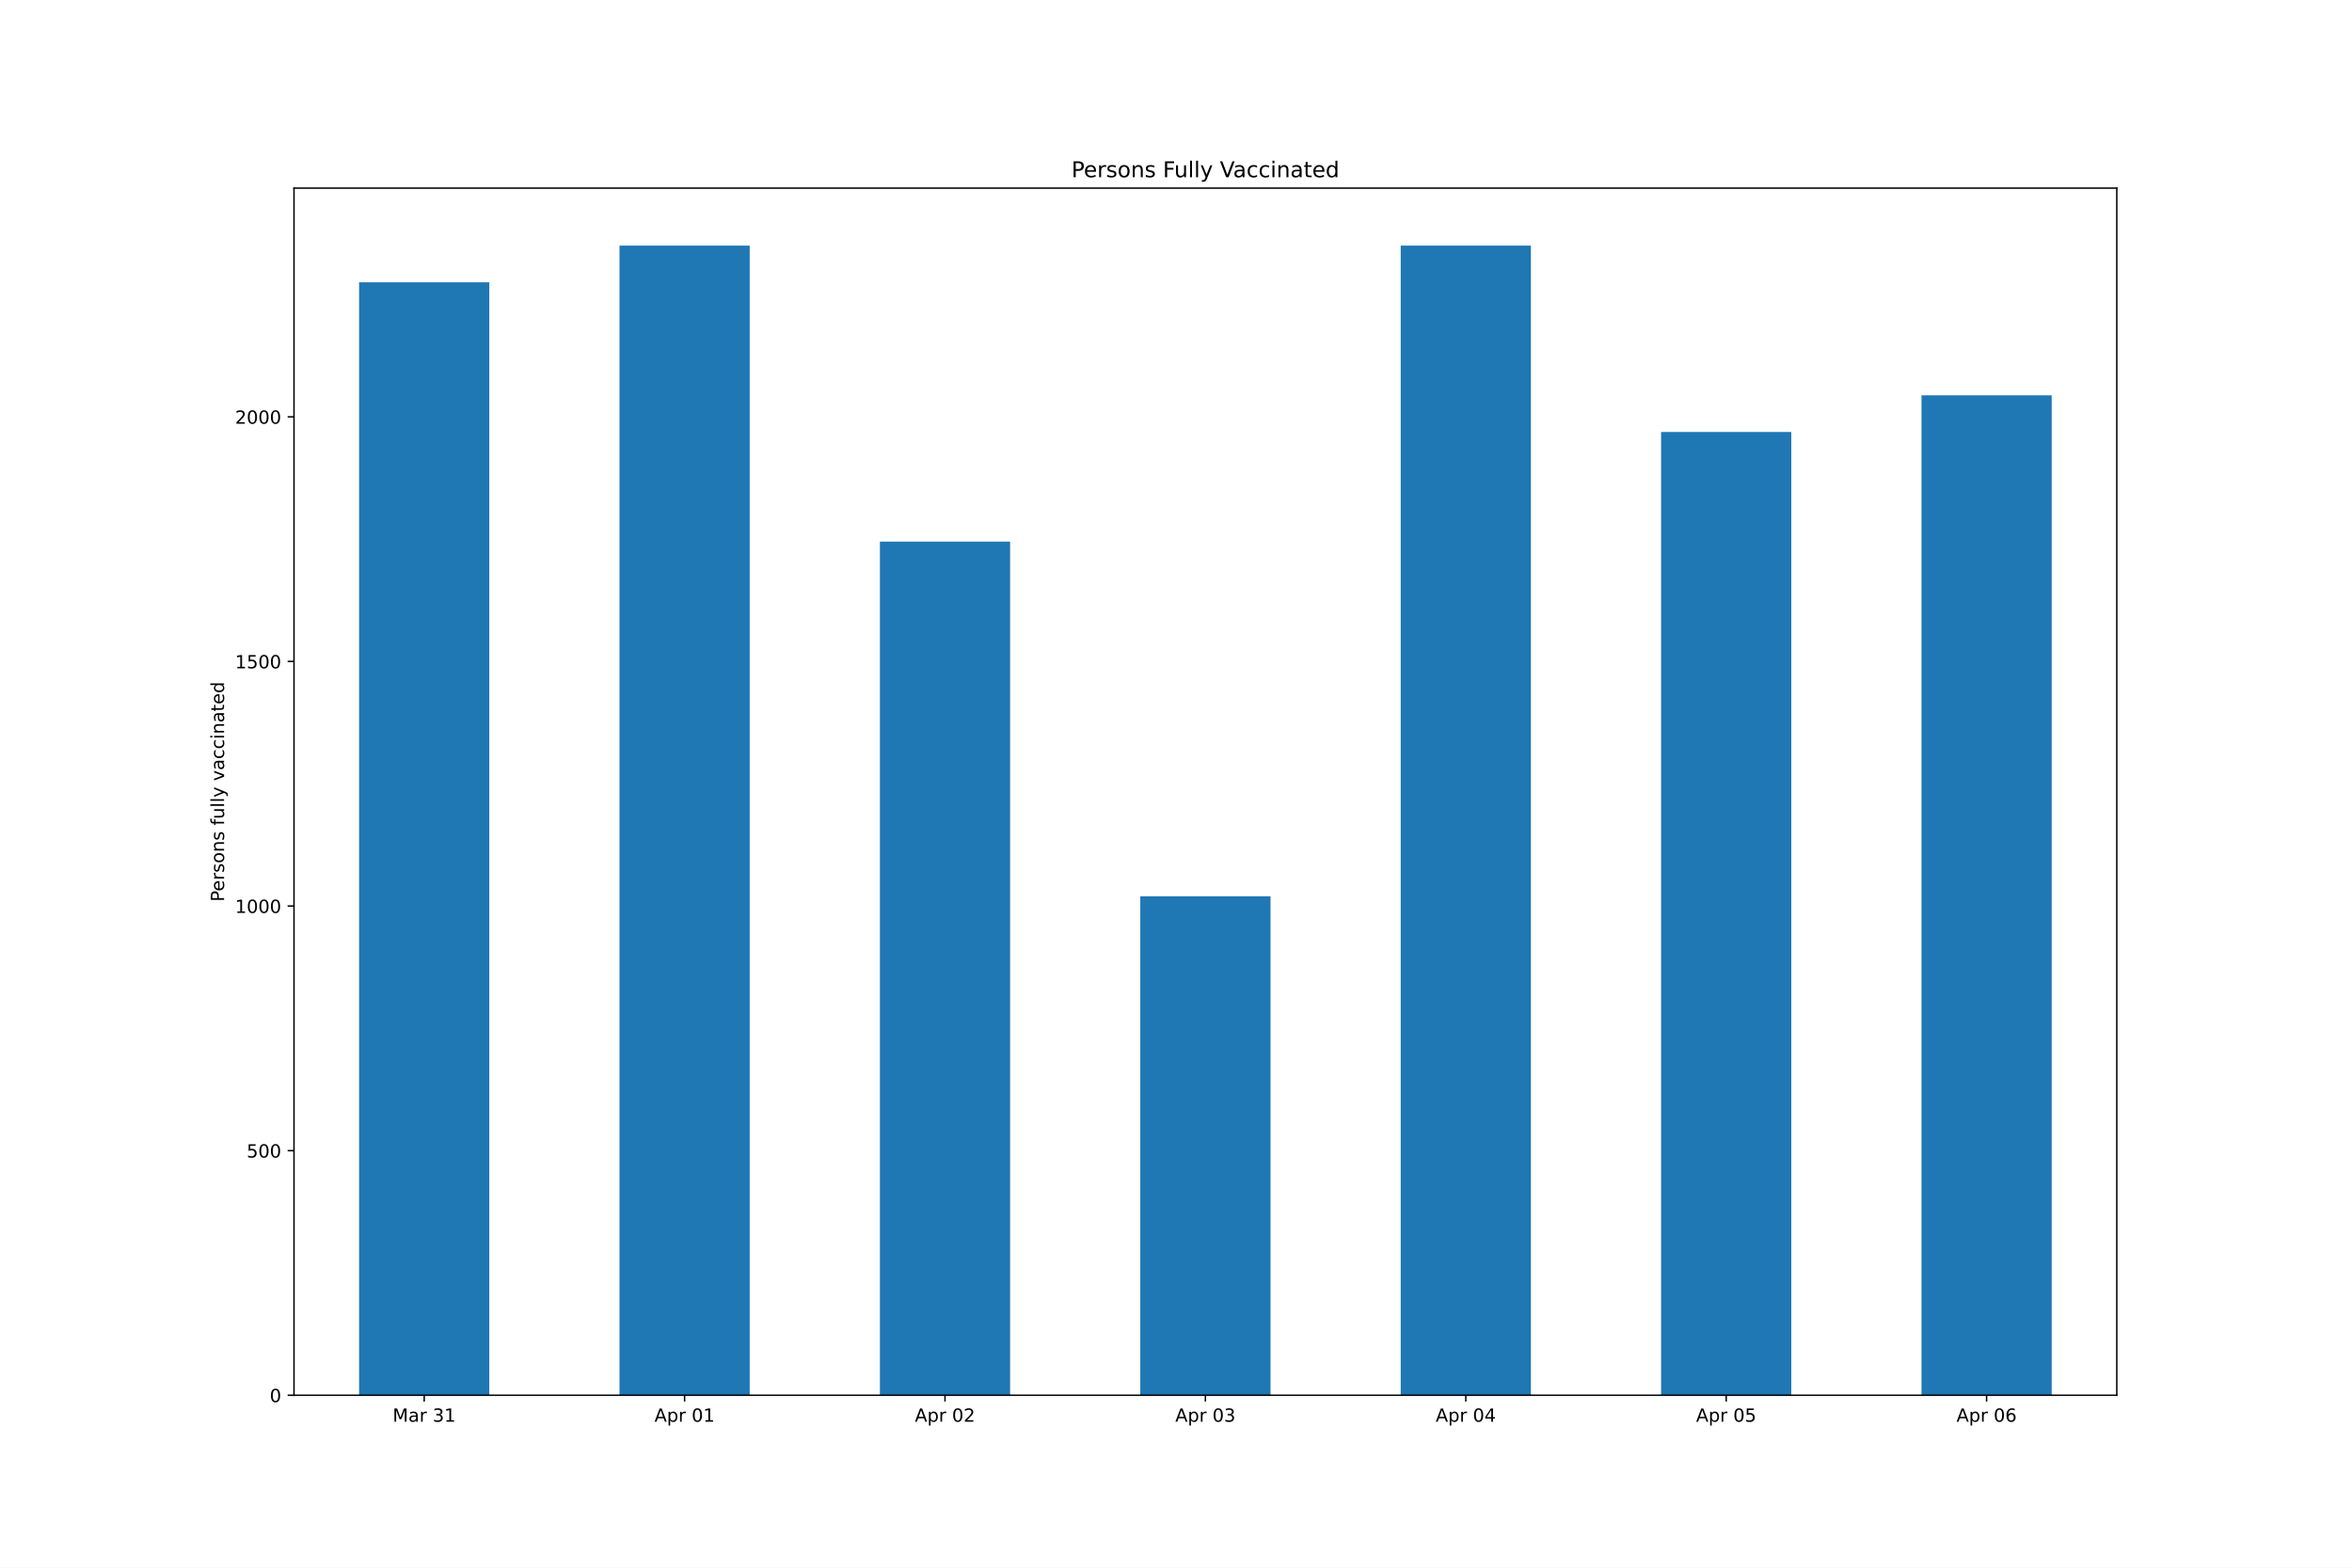
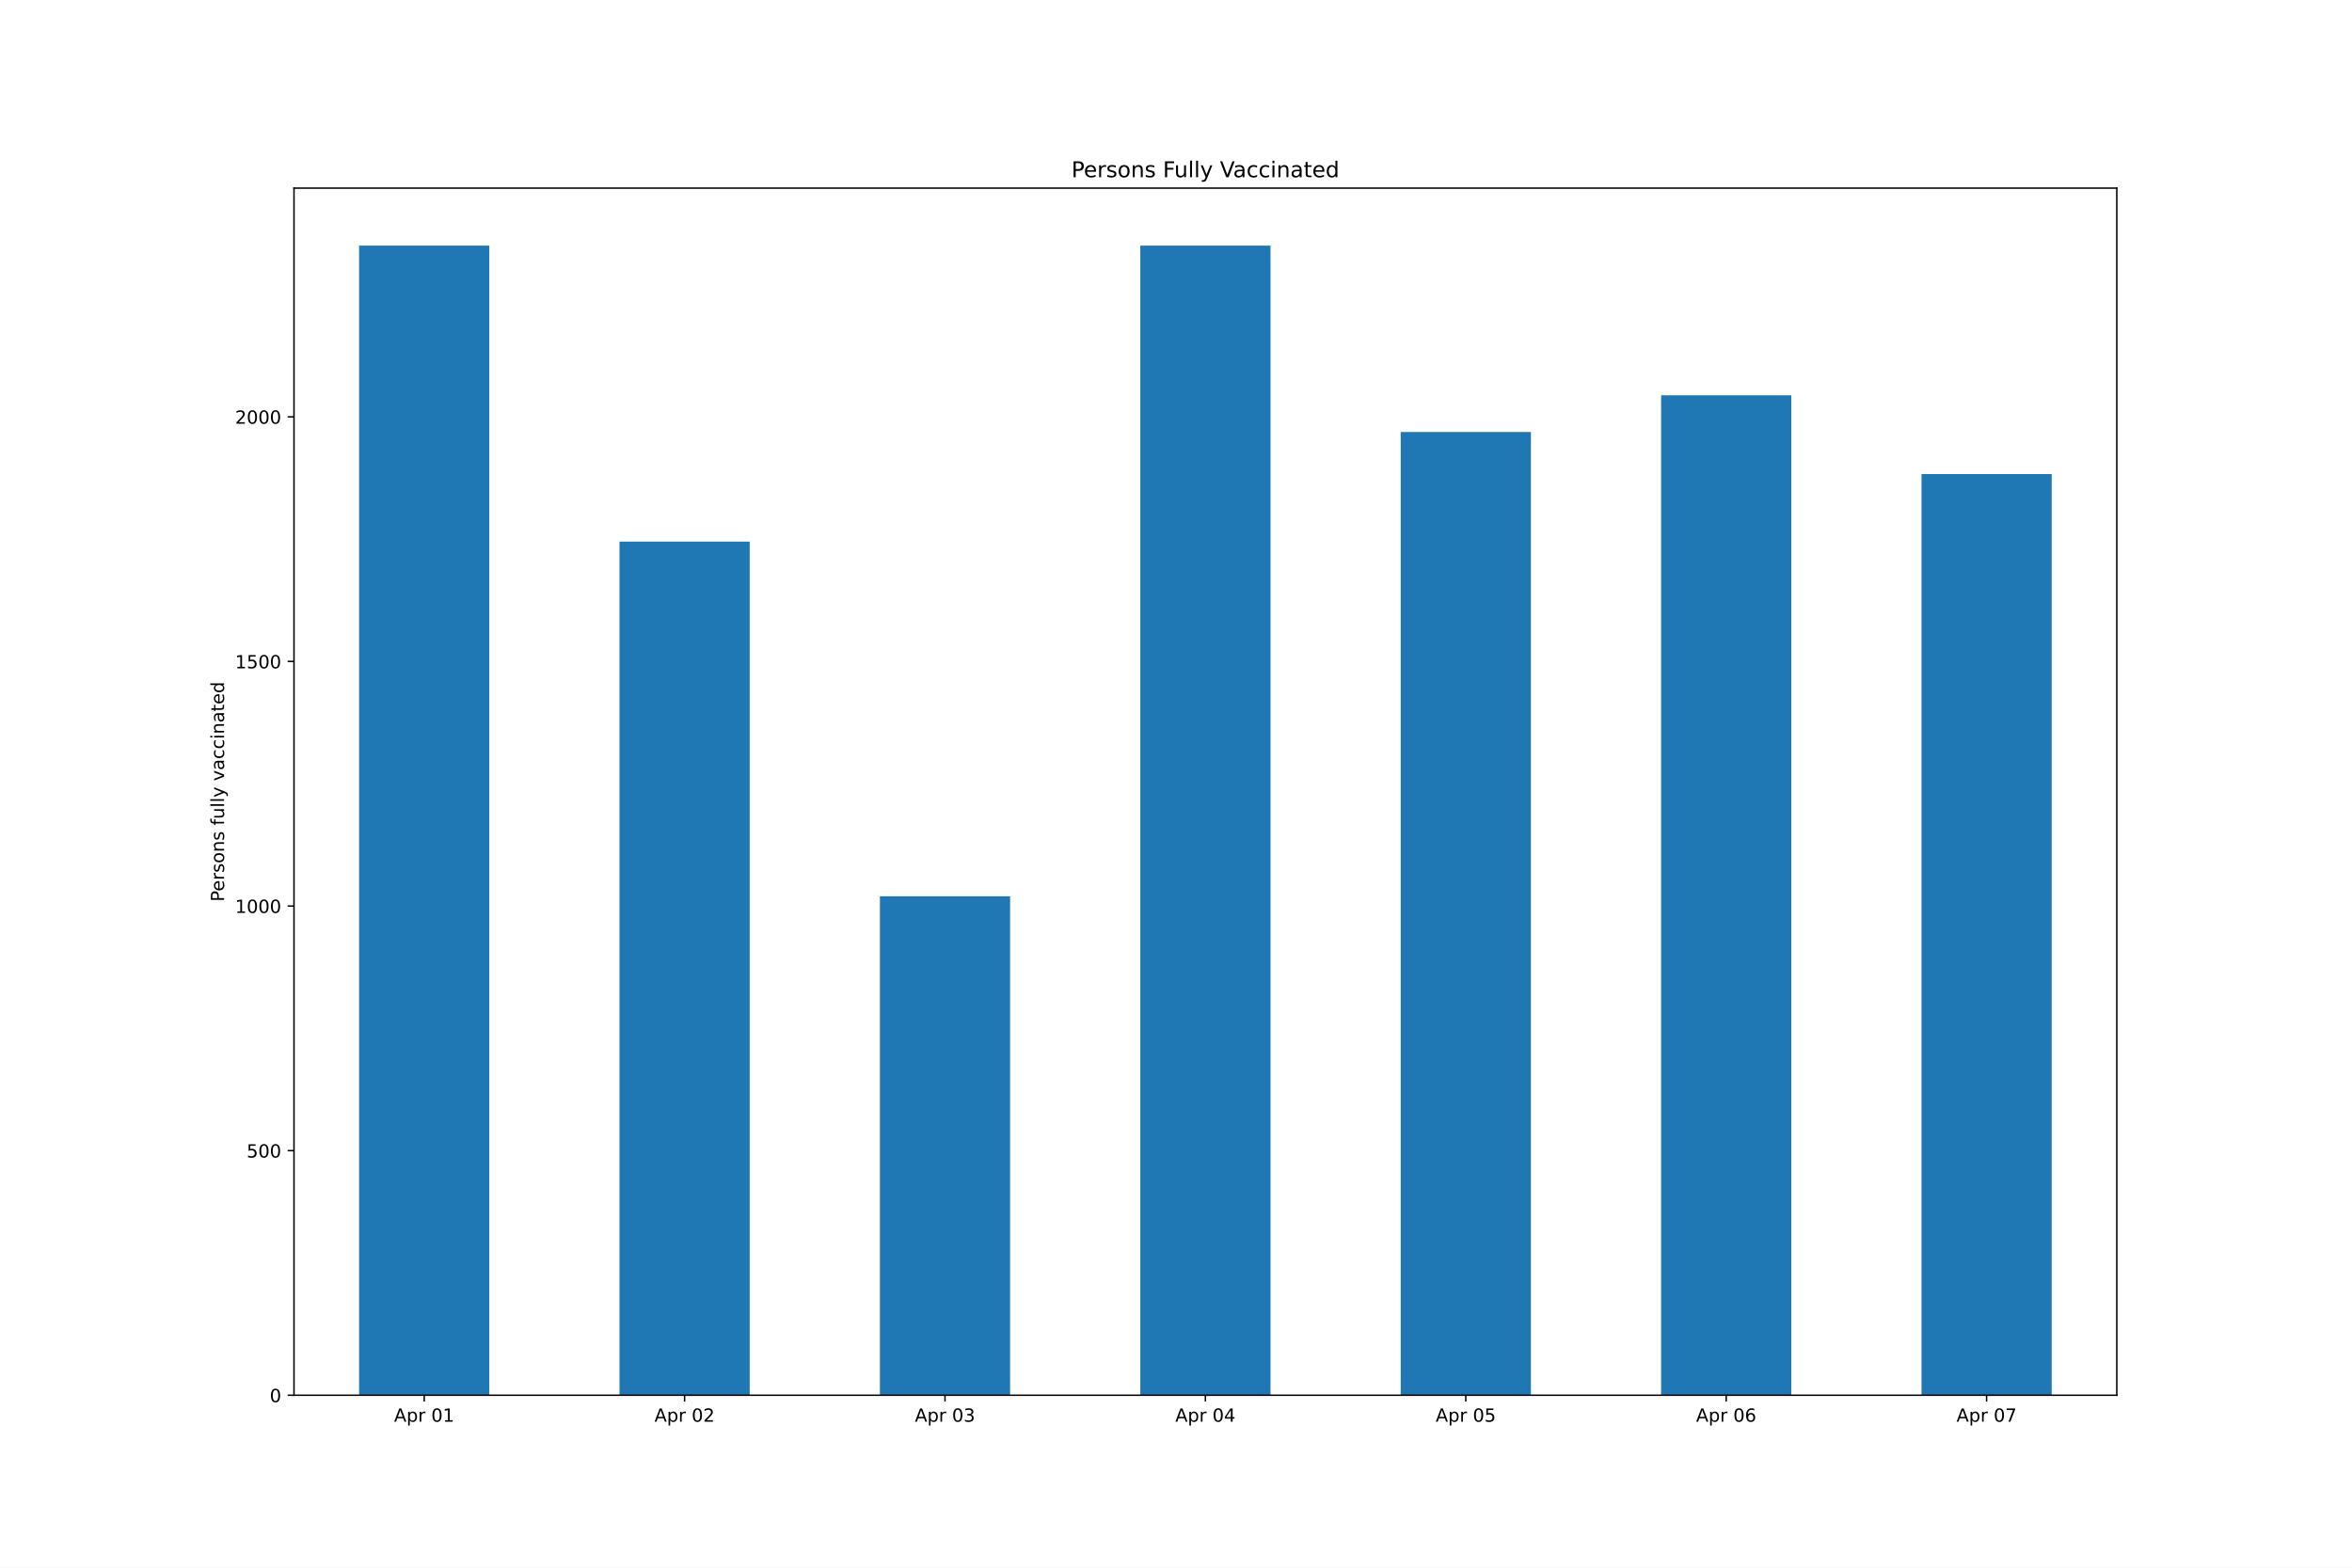
<svg xmlns="http://www.w3.org/2000/svg" xmlns:xlink="http://www.w3.org/1999/xlink" height="864pt" version="1.1" viewBox="0 0 1296 864" width="1296pt">
  <defs>
    <style type="text/css">*{stroke-linecap:butt;stroke-linejoin:round;}</style>
  </defs>
  <g id="figure_1">
    <g id="patch_1">
      <path d="M 0 864  L 1296 864  L 1296 0  L 0 0  z " style="fill:#ffffff;" />
    </g>
    <g id="axes_1">
      <g id="patch_2">
        <path d="M 162 768.96  L 1166.4 768.96  L 1166.4 103.68  L 162 103.68  z " style="fill:#ffffff;" />
      </g>
      <g id="patch_3">
-         <path clip-path="url(#p78d9eecd16)" d="M 197.871 768.96  L 269.614 768.96  L 269.614 155.581  L 197.871 155.581  z " style="fill:#1f77b4;" />
+         <path clip-path="url(#pfa49f27f54)" d="M 197.871 768.96  L 269.614 768.96  L 269.614 135.36  L 197.871 135.36  z " style="fill:#1f77b4;" />
      </g>
      <g id="patch_4">
-         <path clip-path="url(#p78d9eecd16)" d="M 341.357 768.96  L 413.1 768.96  L 413.1 135.36  L 341.357 135.36  z " style="fill:#1f77b4;" />
+         <path clip-path="url(#pfa49f27f54)" d="M 341.357 768.96  L 413.1 768.96  L 413.1 298.478  L 341.357 298.478  z " style="fill:#1f77b4;" />
      </g>
      <g id="patch_5">
-         <path clip-path="url(#p78d9eecd16)" d="M 484.843 768.96  L 556.586 768.96  L 556.586 298.478  L 484.843 298.478  z " style="fill:#1f77b4;" />
+         <path clip-path="url(#pfa49f27f54)" d="M 484.843 768.96  L 556.586 768.96  L 556.586 493.951  L 484.843 493.951  z " style="fill:#1f77b4;" />
      </g>
      <g id="patch_6">
-         <path clip-path="url(#p78d9eecd16)" d="M 628.329 768.96  L 700.071 768.96  L 700.071 493.951  L 628.329 493.951  z " style="fill:#1f77b4;" />
+         <path clip-path="url(#pfa49f27f54)" d="M 628.329 768.96  L 700.071 768.96  L 700.071 135.36  L 628.329 135.36  z " style="fill:#1f77b4;" />
      </g>
      <g id="patch_7">
-         <path clip-path="url(#p78d9eecd16)" d="M 771.814 768.96  L 843.557 768.96  L 843.557 135.36  L 771.814 135.36  z " style="fill:#1f77b4;" />
+         <path clip-path="url(#pfa49f27f54)" d="M 771.814 768.96  L 843.557 768.96  L 843.557 238.084  L 771.814 238.084  z " style="fill:#1f77b4;" />
      </g>
      <g id="patch_8">
-         <path clip-path="url(#p78d9eecd16)" d="M 915.3 768.96  L 987.043 768.96  L 987.043 238.084  L 915.3 238.084  z " style="fill:#1f77b4;" />
+         <path clip-path="url(#pfa49f27f54)" d="M 915.3 768.96  L 987.043 768.96  L 987.043 217.863  L 915.3 217.863  z " style="fill:#1f77b4;" />
      </g>
      <g id="patch_9">
-         <path clip-path="url(#p78d9eecd16)" d="M 1058.786 768.96  L 1130.529 768.96  L 1130.529 217.863  L 1058.786 217.863  z " style="fill:#1f77b4;" />
+         <path clip-path="url(#pfa49f27f54)" d="M 1058.786 768.96  L 1130.529 768.96  L 1130.529 261.271  L 1058.786 261.271  z " style="fill:#1f77b4;" />
      </g>
      <g id="matplotlib.axis_1">
        <g id="xtick_1">
          <g id="line2d_1">
            <defs>
-               <path d="M 0 0  L 0 3.5  " id="m257a841b03" style="stroke:#000000;stroke-width:0.8;" />
+               <path d="M 0 0  L 0 3.5  " id="me3ca781385" style="stroke:#000000;stroke-width:0.8;" />
            </defs>
            <g>
-               <use style="stroke:#000000;stroke-width:0.8;" x="233.743" xlink:href="#m257a841b03" y="768.96" />
+               <use style="stroke:#000000;stroke-width:0.8;" x="233.743" xlink:href="#me3ca781385" y="768.96" />
            </g>
          </g>
          <g id="text_1">
-             <g transform="translate(216.3577 783.5584)scale(0.1 -0.1)">
-               <defs>
-                 <path d="M 628 4666  L 1569 4666  L 2759 1491  L 3956 4666  L 4897 4666  L 4897 0  L 4281 0  L 4281 4097  L 3078 897  L 2444 897  L 1241 4097  L 1241 0  L 628 0  L 628 4666  z " id="DejaVuSans-4d" transform="scale(0.015625)" />
-                 <path d="M 2194 1759  Q 1497 1759 1228 1600  Q 959 1441 959 1056  Q 959 750 1161 570  Q 1363 391 1709 391  Q 2188 391 2477 730  Q 2766 1069 2766 1631  L 2766 1759  L 2194 1759  z M 3341 1997  L 3341 0  L 2766 0  L 2766 531  Q 2569 213 2275 61  Q 1981 -91 1556 -91  Q 1019 -91 701 211  Q 384 513 384 1019  Q 384 1609 779 1909  Q 1175 2209 1959 2209  L 2766 2209  L 2766 2266  Q 2766 2663 2505 2880  Q 2244 3097 1772 3097  Q 1472 3097 1187 3025  Q 903 2953 641 2809  L 641 3341  Q 956 3463 1253 3523  Q 1550 3584 1831 3584  Q 2591 3584 2966 3190  Q 3341 2797 3341 1997  z " id="DejaVuSans-61" transform="scale(0.015625)" />
+             <g transform="translate(217.1413 783.5584)scale(0.1 -0.1)">
+               <defs>
+                 <path d="M 2188 4044  L 1331 1722  L 3047 1722  L 2188 4044  z M 1831 4666  L 2547 4666  L 4325 0  L 3669 0  L 3244 1197  L 1141 1197  L 716 0  L 50 0  L 1831 4666  z " id="DejaVuSans-41" transform="scale(0.015625)" />
+                 <path d="M 1159 525  L 1159 -1331  L 581 -1331  L 581 3500  L 1159 3500  L 1159 2969  Q 1341 3281 1617 3432  Q 1894 3584 2278 3584  Q 2916 3584 3314 3078  Q 3713 2572 3713 1747  Q 3713 922 3314 415  Q 2916 -91 2278 -91  Q 1894 -91 1617 61  Q 1341 213 1159 525  z M 3116 1747  Q 3116 2381 2855 2742  Q 2594 3103 2138 3103  Q 1681 3103 1420 2742  Q 1159 2381 1159 1747  Q 1159 1113 1420 752  Q 1681 391 2138 391  Q 2594 391 2855 752  Q 3116 1113 3116 1747  z " id="DejaVuSans-70" transform="scale(0.015625)" />
                <path d="M 2631 2963  Q 2534 3019 2420 3045  Q 2306 3072 2169 3072  Q 1681 3072 1420 2755  Q 1159 2438 1159 1844  L 1159 0  L 581 0  L 581 3500  L 1159 3500  L 1159 2956  Q 1341 3275 1631 3429  Q 1922 3584 2338 3584  Q 2397 3584 2469 3576  Q 2541 3569 2628 3553  L 2631 2963  z " id="DejaVuSans-72" transform="scale(0.015625)" />
                <path id="DejaVuSans-20" transform="scale(0.015625)" />
-                 <path d="M 2597 2516  Q 3050 2419 3304 2112  Q 3559 1806 3559 1356  Q 3559 666 3084 287  Q 2609 -91 1734 -91  Q 1441 -91 1130 -33  Q 819 25 488 141  L 488 750  Q 750 597 1062 519  Q 1375 441 1716 441  Q 2309 441 2620 675  Q 2931 909 2931 1356  Q 2931 1769 2642 2001  Q 2353 2234 1838 2234  L 1294 2234  L 1294 2753  L 1863 2753  Q 2328 2753 2575 2939  Q 2822 3125 2822 3475  Q 2822 3834 2567 4026  Q 2313 4219 1838 4219  Q 1578 4219 1281 4162  Q 984 4106 628 3988  L 628 4550  Q 988 4650 1302 4700  Q 1616 4750 1894 4750  Q 2613 4750 3031 4423  Q 3450 4097 3450 3541  Q 3450 3153 3228 2886  Q 3006 2619 2597 2516  z " id="DejaVuSans-33" transform="scale(0.015625)" />
+                 <path d="M 2034 4250  Q 1547 4250 1301 3770  Q 1056 3291 1056 2328  Q 1056 1369 1301 889  Q 1547 409 2034 409  Q 2525 409 2770 889  Q 3016 1369 3016 2328  Q 3016 3291 2770 3770  Q 2525 4250 2034 4250  z M 2034 4750  Q 2819 4750 3233 4129  Q 3647 3509 3647 2328  Q 3647 1150 3233 529  Q 2819 -91 2034 -91  Q 1250 -91 836 529  Q 422 1150 422 2328  Q 422 3509 836 4129  Q 1250 4750 2034 4750  z " id="DejaVuSans-30" transform="scale(0.015625)" />
                <path d="M 794 531  L 1825 531  L 1825 4091  L 703 3866  L 703 4441  L 1819 4666  L 2450 4666  L 2450 531  L 3481 531  L 3481 0  L 794 0  L 794 531  z " id="DejaVuSans-31" transform="scale(0.015625)" />
              </defs>
-               <use xlink:href="#DejaVuSans-4d" />
-               <use x="86.279" xlink:href="#DejaVuSans-61" />
-               <use x="147.559" xlink:href="#DejaVuSans-72" />
-               <use x="188.672" xlink:href="#DejaVuSans-20" />
-               <use x="220.459" xlink:href="#DejaVuSans-33" />
-               <use x="284.082" xlink:href="#DejaVuSans-31" />
+               <use xlink:href="#DejaVuSans-41" />
+               <use x="68.408" xlink:href="#DejaVuSans-70" />
+               <use x="131.885" xlink:href="#DejaVuSans-72" />
+               <use x="172.998" xlink:href="#DejaVuSans-20" />
+               <use x="204.785" xlink:href="#DejaVuSans-30" />
+               <use x="268.408" xlink:href="#DejaVuSans-31" />
            </g>
          </g>
        </g>
        <g id="xtick_2">
          <g id="line2d_2">
            <g>
-               <use style="stroke:#000000;stroke-width:0.8;" x="377.229" xlink:href="#m257a841b03" y="768.96" />
+               <use style="stroke:#000000;stroke-width:0.8;" x="377.229" xlink:href="#me3ca781385" y="768.96" />
            </g>
          </g>
          <g id="text_2">
            <g transform="translate(360.627 783.5584)scale(0.1 -0.1)">
              <defs>
-                 <path d="M 2188 4044  L 1331 1722  L 3047 1722  L 2188 4044  z M 1831 4666  L 2547 4666  L 4325 0  L 3669 0  L 3244 1197  L 1141 1197  L 716 0  L 50 0  L 1831 4666  z " id="DejaVuSans-41" transform="scale(0.015625)" />
-                 <path d="M 1159 525  L 1159 -1331  L 581 -1331  L 581 3500  L 1159 3500  L 1159 2969  Q 1341 3281 1617 3432  Q 1894 3584 2278 3584  Q 2916 3584 3314 3078  Q 3713 2572 3713 1747  Q 3713 922 3314 415  Q 2916 -91 2278 -91  Q 1894 -91 1617 61  Q 1341 213 1159 525  z M 3116 1747  Q 3116 2381 2855 2742  Q 2594 3103 2138 3103  Q 1681 3103 1420 2742  Q 1159 2381 1159 1747  Q 1159 1113 1420 752  Q 1681 391 2138 391  Q 2594 391 2855 752  Q 3116 1113 3116 1747  z " id="DejaVuSans-70" transform="scale(0.015625)" />
-                 <path d="M 2034 4250  Q 1547 4250 1301 3770  Q 1056 3291 1056 2328  Q 1056 1369 1301 889  Q 1547 409 2034 409  Q 2525 409 2770 889  Q 3016 1369 3016 2328  Q 3016 3291 2770 3770  Q 2525 4250 2034 4250  z M 2034 4750  Q 2819 4750 3233 4129  Q 3647 3509 3647 2328  Q 3647 1150 3233 529  Q 2819 -91 2034 -91  Q 1250 -91 836 529  Q 422 1150 422 2328  Q 422 3509 836 4129  Q 1250 4750 2034 4750  z " id="DejaVuSans-30" transform="scale(0.015625)" />
-               </defs>
-               <use xlink:href="#DejaVuSans-41" />
-               <use x="68.408" xlink:href="#DejaVuSans-70" />
-               <use x="131.885" xlink:href="#DejaVuSans-72" />
-               <use x="172.998" xlink:href="#DejaVuSans-20" />
-               <use x="204.785" xlink:href="#DejaVuSans-30" />
-               <use x="268.408" xlink:href="#DejaVuSans-31" />
+                 <path d="M 1228 531  L 3431 531  L 3431 0  L 469 0  L 469 531  Q 828 903 1448 1529  Q 2069 2156 2228 2338  Q 2531 2678 2651 2914  Q 2772 3150 2772 3378  Q 2772 3750 2511 3984  Q 2250 4219 1831 4219  Q 1534 4219 1204 4116  Q 875 4013 500 3803  L 500 4441  Q 881 4594 1212 4672  Q 1544 4750 1819 4750  Q 2544 4750 2975 4387  Q 3406 4025 3406 3419  Q 3406 3131 3298 2873  Q 3191 2616 2906 2266  Q 2828 2175 2409 1742  Q 1991 1309 1228 531  z " id="DejaVuSans-32" transform="scale(0.015625)" />
+               </defs>
+               <use xlink:href="#DejaVuSans-41" />
+               <use x="68.408" xlink:href="#DejaVuSans-70" />
+               <use x="131.885" xlink:href="#DejaVuSans-72" />
+               <use x="172.998" xlink:href="#DejaVuSans-20" />
+               <use x="204.785" xlink:href="#DejaVuSans-30" />
+               <use x="268.408" xlink:href="#DejaVuSans-32" />
            </g>
          </g>
        </g>
        <g id="xtick_3">
          <g id="line2d_3">
            <g>
-               <use style="stroke:#000000;stroke-width:0.8;" x="520.714" xlink:href="#m257a841b03" y="768.96" />
+               <use style="stroke:#000000;stroke-width:0.8;" x="520.714" xlink:href="#me3ca781385" y="768.96" />
            </g>
          </g>
          <g id="text_3">
            <g transform="translate(504.1127 783.5584)scale(0.1 -0.1)">
              <defs>
-                 <path d="M 1228 531  L 3431 531  L 3431 0  L 469 0  L 469 531  Q 828 903 1448 1529  Q 2069 2156 2228 2338  Q 2531 2678 2651 2914  Q 2772 3150 2772 3378  Q 2772 3750 2511 3984  Q 2250 4219 1831 4219  Q 1534 4219 1204 4116  Q 875 4013 500 3803  L 500 4441  Q 881 4594 1212 4672  Q 1544 4750 1819 4750  Q 2544 4750 2975 4387  Q 3406 4025 3406 3419  Q 3406 3131 3298 2873  Q 3191 2616 2906 2266  Q 2828 2175 2409 1742  Q 1991 1309 1228 531  z " id="DejaVuSans-32" transform="scale(0.015625)" />
-               </defs>
-               <use xlink:href="#DejaVuSans-41" />
-               <use x="68.408" xlink:href="#DejaVuSans-70" />
-               <use x="131.885" xlink:href="#DejaVuSans-72" />
-               <use x="172.998" xlink:href="#DejaVuSans-20" />
-               <use x="204.785" xlink:href="#DejaVuSans-30" />
-               <use x="268.408" xlink:href="#DejaVuSans-32" />
+                 <path d="M 2597 2516  Q 3050 2419 3304 2112  Q 3559 1806 3559 1356  Q 3559 666 3084 287  Q 2609 -91 1734 -91  Q 1441 -91 1130 -33  Q 819 25 488 141  L 488 750  Q 750 597 1062 519  Q 1375 441 1716 441  Q 2309 441 2620 675  Q 2931 909 2931 1356  Q 2931 1769 2642 2001  Q 2353 2234 1838 2234  L 1294 2234  L 1294 2753  L 1863 2753  Q 2328 2753 2575 2939  Q 2822 3125 2822 3475  Q 2822 3834 2567 4026  Q 2313 4219 1838 4219  Q 1578 4219 1281 4162  Q 984 4106 628 3988  L 628 4550  Q 988 4650 1302 4700  Q 1616 4750 1894 4750  Q 2613 4750 3031 4423  Q 3450 4097 3450 3541  Q 3450 3153 3228 2886  Q 3006 2619 2597 2516  z " id="DejaVuSans-33" transform="scale(0.015625)" />
+               </defs>
+               <use xlink:href="#DejaVuSans-41" />
+               <use x="68.408" xlink:href="#DejaVuSans-70" />
+               <use x="131.885" xlink:href="#DejaVuSans-72" />
+               <use x="172.998" xlink:href="#DejaVuSans-20" />
+               <use x="204.785" xlink:href="#DejaVuSans-30" />
+               <use x="268.408" xlink:href="#DejaVuSans-33" />
            </g>
          </g>
        </g>
        <g id="xtick_4">
          <g id="line2d_4">
            <g>
-               <use style="stroke:#000000;stroke-width:0.8;" x="664.2" xlink:href="#m257a841b03" y="768.96" />
+               <use style="stroke:#000000;stroke-width:0.8;" x="664.2" xlink:href="#me3ca781385" y="768.96" />
            </g>
          </g>
          <g id="text_4">
            <g transform="translate(647.5984 783.5584)scale(0.1 -0.1)">
-               <use xlink:href="#DejaVuSans-41" />
-               <use x="68.408" xlink:href="#DejaVuSans-70" />
-               <use x="131.885" xlink:href="#DejaVuSans-72" />
-               <use x="172.998" xlink:href="#DejaVuSans-20" />
-               <use x="204.785" xlink:href="#DejaVuSans-30" />
-               <use x="268.408" xlink:href="#DejaVuSans-33" />
+               <defs>
+                 <path d="M 2419 4116  L 825 1625  L 2419 1625  L 2419 4116  z M 2253 4666  L 3047 4666  L 3047 1625  L 3713 1625  L 3713 1100  L 3047 1100  L 3047 0  L 2419 0  L 2419 1100  L 313 1100  L 313 1709  L 2253 4666  z " id="DejaVuSans-34" transform="scale(0.015625)" />
+               </defs>
+               <use xlink:href="#DejaVuSans-41" />
+               <use x="68.408" xlink:href="#DejaVuSans-70" />
+               <use x="131.885" xlink:href="#DejaVuSans-72" />
+               <use x="172.998" xlink:href="#DejaVuSans-20" />
+               <use x="204.785" xlink:href="#DejaVuSans-30" />
+               <use x="268.408" xlink:href="#DejaVuSans-34" />
            </g>
          </g>
        </g>
        <g id="xtick_5">
          <g id="line2d_5">
            <g>
-               <use style="stroke:#000000;stroke-width:0.8;" x="807.686" xlink:href="#m257a841b03" y="768.96" />
+               <use style="stroke:#000000;stroke-width:0.8;" x="807.686" xlink:href="#me3ca781385" y="768.96" />
            </g>
          </g>
          <g id="text_5">
            <g transform="translate(791.0842 783.5584)scale(0.1 -0.1)">
              <defs>
-                 <path d="M 2419 4116  L 825 1625  L 2419 1625  L 2419 4116  z M 2253 4666  L 3047 4666  L 3047 1625  L 3713 1625  L 3713 1100  L 3047 1100  L 3047 0  L 2419 0  L 2419 1100  L 313 1100  L 313 1709  L 2253 4666  z " id="DejaVuSans-34" transform="scale(0.015625)" />
-               </defs>
-               <use xlink:href="#DejaVuSans-41" />
-               <use x="68.408" xlink:href="#DejaVuSans-70" />
-               <use x="131.885" xlink:href="#DejaVuSans-72" />
-               <use x="172.998" xlink:href="#DejaVuSans-20" />
-               <use x="204.785" xlink:href="#DejaVuSans-30" />
-               <use x="268.408" xlink:href="#DejaVuSans-34" />
+                 <path d="M 691 4666  L 3169 4666  L 3169 4134  L 1269 4134  L 1269 2991  Q 1406 3038 1543 3061  Q 1681 3084 1819 3084  Q 2600 3084 3056 2656  Q 3513 2228 3513 1497  Q 3513 744 3044 326  Q 2575 -91 1722 -91  Q 1428 -91 1123 -41  Q 819 9 494 109  L 494 744  Q 775 591 1075 516  Q 1375 441 1709 441  Q 2250 441 2565 725  Q 2881 1009 2881 1497  Q 2881 1984 2565 2268  Q 2250 2553 1709 2553  Q 1456 2553 1204 2497  Q 953 2441 691 2322  L 691 4666  z " id="DejaVuSans-35" transform="scale(0.015625)" />
+               </defs>
+               <use xlink:href="#DejaVuSans-41" />
+               <use x="68.408" xlink:href="#DejaVuSans-70" />
+               <use x="131.885" xlink:href="#DejaVuSans-72" />
+               <use x="172.998" xlink:href="#DejaVuSans-20" />
+               <use x="204.785" xlink:href="#DejaVuSans-30" />
+               <use x="268.408" xlink:href="#DejaVuSans-35" />
            </g>
          </g>
        </g>
        <g id="xtick_6">
          <g id="line2d_6">
            <g>
-               <use style="stroke:#000000;stroke-width:0.8;" x="951.171" xlink:href="#m257a841b03" y="768.96" />
+               <use style="stroke:#000000;stroke-width:0.8;" x="951.171" xlink:href="#me3ca781385" y="768.96" />
            </g>
          </g>
          <g id="text_6">
            <g transform="translate(934.5699 783.5584)scale(0.1 -0.1)">
              <defs>
-                 <path d="M 691 4666  L 3169 4666  L 3169 4134  L 1269 4134  L 1269 2991  Q 1406 3038 1543 3061  Q 1681 3084 1819 3084  Q 2600 3084 3056 2656  Q 3513 2228 3513 1497  Q 3513 744 3044 326  Q 2575 -91 1722 -91  Q 1428 -91 1123 -41  Q 819 9 494 109  L 494 744  Q 775 591 1075 516  Q 1375 441 1709 441  Q 2250 441 2565 725  Q 2881 1009 2881 1497  Q 2881 1984 2565 2268  Q 2250 2553 1709 2553  Q 1456 2553 1204 2497  Q 953 2441 691 2322  L 691 4666  z " id="DejaVuSans-35" transform="scale(0.015625)" />
-               </defs>
-               <use xlink:href="#DejaVuSans-41" />
-               <use x="68.408" xlink:href="#DejaVuSans-70" />
-               <use x="131.885" xlink:href="#DejaVuSans-72" />
-               <use x="172.998" xlink:href="#DejaVuSans-20" />
-               <use x="204.785" xlink:href="#DejaVuSans-30" />
-               <use x="268.408" xlink:href="#DejaVuSans-35" />
+                 <path d="M 2113 2584  Q 1688 2584 1439 2293  Q 1191 2003 1191 1497  Q 1191 994 1439 701  Q 1688 409 2113 409  Q 2538 409 2786 701  Q 3034 994 3034 1497  Q 3034 2003 2786 2293  Q 2538 2584 2113 2584  z M 3366 4563  L 3366 3988  Q 3128 4100 2886 4159  Q 2644 4219 2406 4219  Q 1781 4219 1451 3797  Q 1122 3375 1075 2522  Q 1259 2794 1537 2939  Q 1816 3084 2150 3084  Q 2853 3084 3261 2657  Q 3669 2231 3669 1497  Q 3669 778 3244 343  Q 2819 -91 2113 -91  Q 1303 -91 875 529  Q 447 1150 447 2328  Q 447 3434 972 4092  Q 1497 4750 2381 4750  Q 2619 4750 2861 4703  Q 3103 4656 3366 4563  z " id="DejaVuSans-36" transform="scale(0.015625)" />
+               </defs>
+               <use xlink:href="#DejaVuSans-41" />
+               <use x="68.408" xlink:href="#DejaVuSans-70" />
+               <use x="131.885" xlink:href="#DejaVuSans-72" />
+               <use x="172.998" xlink:href="#DejaVuSans-20" />
+               <use x="204.785" xlink:href="#DejaVuSans-30" />
+               <use x="268.408" xlink:href="#DejaVuSans-36" />
            </g>
          </g>
        </g>
        <g id="xtick_7">
          <g id="line2d_7">
            <g>
-               <use style="stroke:#000000;stroke-width:0.8;" x="1094.657" xlink:href="#m257a841b03" y="768.96" />
+               <use style="stroke:#000000;stroke-width:0.8;" x="1094.657" xlink:href="#me3ca781385" y="768.96" />
            </g>
          </g>
          <g id="text_7">
            <g transform="translate(1078.056 783.5584)scale(0.1 -0.1)">
              <defs>
-                 <path d="M 2113 2584  Q 1688 2584 1439 2293  Q 1191 2003 1191 1497  Q 1191 994 1439 701  Q 1688 409 2113 409  Q 2538 409 2786 701  Q 3034 994 3034 1497  Q 3034 2003 2786 2293  Q 2538 2584 2113 2584  z M 3366 4563  L 3366 3988  Q 3128 4100 2886 4159  Q 2644 4219 2406 4219  Q 1781 4219 1451 3797  Q 1122 3375 1075 2522  Q 1259 2794 1537 2939  Q 1816 3084 2150 3084  Q 2853 3084 3261 2657  Q 3669 2231 3669 1497  Q 3669 778 3244 343  Q 2819 -91 2113 -91  Q 1303 -91 875 529  Q 447 1150 447 2328  Q 447 3434 972 4092  Q 1497 4750 2381 4750  Q 2619 4750 2861 4703  Q 3103 4656 3366 4563  z " id="DejaVuSans-36" transform="scale(0.015625)" />
-               </defs>
-               <use xlink:href="#DejaVuSans-41" />
-               <use x="68.408" xlink:href="#DejaVuSans-70" />
-               <use x="131.885" xlink:href="#DejaVuSans-72" />
-               <use x="172.998" xlink:href="#DejaVuSans-20" />
-               <use x="204.785" xlink:href="#DejaVuSans-30" />
-               <use x="268.408" xlink:href="#DejaVuSans-36" />
+                 <path d="M 525 4666  L 3525 4666  L 3525 4397  L 1831 0  L 1172 0  L 2766 4134  L 525 4134  L 525 4666  z " id="DejaVuSans-37" transform="scale(0.015625)" />
+               </defs>
+               <use xlink:href="#DejaVuSans-41" />
+               <use x="68.408" xlink:href="#DejaVuSans-70" />
+               <use x="131.885" xlink:href="#DejaVuSans-72" />
+               <use x="172.998" xlink:href="#DejaVuSans-20" />
+               <use x="204.785" xlink:href="#DejaVuSans-30" />
+               <use x="268.408" xlink:href="#DejaVuSans-37" />
            </g>
          </g>
        </g>
      </g>
      <g id="matplotlib.axis_2">
        <g id="ytick_1">
          <g id="line2d_8">
            <defs>
-               <path d="M 0 0  L -3.5 0  " id="m54012fcdc1" style="stroke:#000000;stroke-width:0.8;" />
+               <path d="M 0 0  L -3.5 0  " id="mdb180f3ec2" style="stroke:#000000;stroke-width:0.8;" />
            </defs>
            <g>
-               <use style="stroke:#000000;stroke-width:0.8;" x="162" xlink:href="#m54012fcdc1" y="768.96" />
+               <use style="stroke:#000000;stroke-width:0.8;" x="162" xlink:href="#mdb180f3ec2" y="768.96" />
            </g>
          </g>
          <g id="text_8">
            <g transform="translate(148.6375 772.7592)scale(0.1 -0.1)">
              <use xlink:href="#DejaVuSans-30" />
            </g>
          </g>
        </g>
        <g id="ytick_2">
          <g id="line2d_9">
            <g>
-               <use style="stroke:#000000;stroke-width:0.8;" x="162" xlink:href="#m54012fcdc1" y="634.151" />
+               <use style="stroke:#000000;stroke-width:0.8;" x="162" xlink:href="#mdb180f3ec2" y="634.151" />
            </g>
          </g>
          <g id="text_9">
            <g transform="translate(135.9125 637.9507)scale(0.1 -0.1)">
              <use xlink:href="#DejaVuSans-35" />
              <use x="63.623" xlink:href="#DejaVuSans-30" />
              <use x="127.246" xlink:href="#DejaVuSans-30" />
            </g>
          </g>
        </g>
        <g id="ytick_3">
          <g id="line2d_10">
            <g>
-               <use style="stroke:#000000;stroke-width:0.8;" x="162" xlink:href="#m54012fcdc1" y="499.343" />
+               <use style="stroke:#000000;stroke-width:0.8;" x="162" xlink:href="#mdb180f3ec2" y="499.343" />
            </g>
          </g>
          <g id="text_10">
            <g transform="translate(129.55 503.1422)scale(0.1 -0.1)">
              <use xlink:href="#DejaVuSans-31" />
              <use x="63.623" xlink:href="#DejaVuSans-30" />
              <use x="127.246" xlink:href="#DejaVuSans-30" />
              <use x="190.869" xlink:href="#DejaVuSans-30" />
            </g>
          </g>
        </g>
        <g id="ytick_4">
          <g id="line2d_11">
            <g>
-               <use style="stroke:#000000;stroke-width:0.8;" x="162" xlink:href="#m54012fcdc1" y="364.534" />
+               <use style="stroke:#000000;stroke-width:0.8;" x="162" xlink:href="#mdb180f3ec2" y="364.534" />
            </g>
          </g>
          <g id="text_11">
            <g transform="translate(129.55 368.3337)scale(0.1 -0.1)">
              <use xlink:href="#DejaVuSans-31" />
              <use x="63.623" xlink:href="#DejaVuSans-35" />
              <use x="127.246" xlink:href="#DejaVuSans-30" />
              <use x="190.869" xlink:href="#DejaVuSans-30" />
            </g>
          </g>
        </g>
        <g id="ytick_5">
          <g id="line2d_12">
            <g>
-               <use style="stroke:#000000;stroke-width:0.8;" x="162" xlink:href="#m54012fcdc1" y="229.726" />
+               <use style="stroke:#000000;stroke-width:0.8;" x="162" xlink:href="#mdb180f3ec2" y="229.726" />
            </g>
          </g>
          <g id="text_12">
            <g transform="translate(129.55 233.5252)scale(0.1 -0.1)">
              <use xlink:href="#DejaVuSans-32" />
              <use x="63.623" xlink:href="#DejaVuSans-30" />
              <use x="127.246" xlink:href="#DejaVuSans-30" />
              <use x="190.869" xlink:href="#DejaVuSans-30" />
            </g>
          </g>
        </g>
        <g id="text_13">
          <g transform="translate(123.4703 496.9223)rotate(-90)scale(0.1 -0.1)">
            <defs>
              <path d="M 1259 4147  L 1259 2394  L 2053 2394  Q 2494 2394 2734 2622  Q 2975 2850 2975 3272  Q 2975 3691 2734 3919  Q 2494 4147 2053 4147  L 1259 4147  z M 628 4666  L 2053 4666  Q 2838 4666 3239 4311  Q 3641 3956 3641 3272  Q 3641 2581 3239 2228  Q 2838 1875 2053 1875  L 1259 1875  L 1259 0  L 628 0  L 628 4666  z " id="DejaVuSans-50" transform="scale(0.015625)" />
              <path d="M 3597 1894  L 3597 1613  L 953 1613  Q 991 1019 1311 708  Q 1631 397 2203 397  Q 2534 397 2845 478  Q 3156 559 3463 722  L 3463 178  Q 3153 47 2828 -22  Q 2503 -91 2169 -91  Q 1331 -91 842 396  Q 353 884 353 1716  Q 353 2575 817 3079  Q 1281 3584 2069 3584  Q 2775 3584 3186 3129  Q 3597 2675 3597 1894  z M 3022 2063  Q 3016 2534 2758 2815  Q 2500 3097 2075 3097  Q 1594 3097 1305 2825  Q 1016 2553 972 2059  L 3022 2063  z " id="DejaVuSans-65" transform="scale(0.015625)" />
              <path d="M 2834 3397  L 2834 2853  Q 2591 2978 2328 3040  Q 2066 3103 1784 3103  Q 1356 3103 1142 2972  Q 928 2841 928 2578  Q 928 2378 1081 2264  Q 1234 2150 1697 2047  L 1894 2003  Q 2506 1872 2764 1633  Q 3022 1394 3022 966  Q 3022 478 2636 193  Q 2250 -91 1575 -91  Q 1294 -91 989 -36  Q 684 19 347 128  L 347 722  Q 666 556 975 473  Q 1284 391 1588 391  Q 1994 391 2212 530  Q 2431 669 2431 922  Q 2431 1156 2273 1281  Q 2116 1406 1581 1522  L 1381 1569  Q 847 1681 609 1914  Q 372 2147 372 2553  Q 372 3047 722 3315  Q 1072 3584 1716 3584  Q 2034 3584 2315 3537  Q 2597 3491 2834 3397  z " id="DejaVuSans-73" transform="scale(0.015625)" />
              <path d="M 1959 3097  Q 1497 3097 1228 2736  Q 959 2375 959 1747  Q 959 1119 1226 758  Q 1494 397 1959 397  Q 2419 397 2687 759  Q 2956 1122 2956 1747  Q 2956 2369 2687 2733  Q 2419 3097 1959 3097  z M 1959 3584  Q 2709 3584 3137 3096  Q 3566 2609 3566 1747  Q 3566 888 3137 398  Q 2709 -91 1959 -91  Q 1206 -91 779 398  Q 353 888 353 1747  Q 353 2609 779 3096  Q 1206 3584 1959 3584  z " id="DejaVuSans-6f" transform="scale(0.015625)" />
              <path d="M 3513 2113  L 3513 0  L 2938 0  L 2938 2094  Q 2938 2591 2744 2837  Q 2550 3084 2163 3084  Q 1697 3084 1428 2787  Q 1159 2491 1159 1978  L 1159 0  L 581 0  L 581 3500  L 1159 3500  L 1159 2956  Q 1366 3272 1645 3428  Q 1925 3584 2291 3584  Q 2894 3584 3203 3211  Q 3513 2838 3513 2113  z " id="DejaVuSans-6e" transform="scale(0.015625)" />
              <path d="M 2375 4863  L 2375 4384  L 1825 4384  Q 1516 4384 1395 4259  Q 1275 4134 1275 3809  L 1275 3500  L 2222 3500  L 2222 3053  L 1275 3053  L 1275 0  L 697 0  L 697 3053  L 147 3053  L 147 3500  L 697 3500  L 697 3744  Q 697 4328 969 4595  Q 1241 4863 1831 4863  L 2375 4863  z " id="DejaVuSans-66" transform="scale(0.015625)" />
              <path d="M 544 1381  L 544 3500  L 1119 3500  L 1119 1403  Q 1119 906 1312 657  Q 1506 409 1894 409  Q 2359 409 2629 706  Q 2900 1003 2900 1516  L 2900 3500  L 3475 3500  L 3475 0  L 2900 0  L 2900 538  Q 2691 219 2414 64  Q 2138 -91 1772 -91  Q 1169 -91 856 284  Q 544 659 544 1381  z M 1991 3584  L 1991 3584  z " id="DejaVuSans-75" transform="scale(0.015625)" />
              <path d="M 603 4863  L 1178 4863  L 1178 0  L 603 0  L 603 4863  z " id="DejaVuSans-6c" transform="scale(0.015625)" />
              <path d="M 2059 -325  Q 1816 -950 1584 -1140  Q 1353 -1331 966 -1331  L 506 -1331  L 506 -850  L 844 -850  Q 1081 -850 1212 -737  Q 1344 -625 1503 -206  L 1606 56  L 191 3500  L 800 3500  L 1894 763  L 2988 3500  L 3597 3500  L 2059 -325  z " id="DejaVuSans-79" transform="scale(0.015625)" />
              <path d="M 191 3500  L 800 3500  L 1894 563  L 2988 3500  L 3597 3500  L 2284 0  L 1503 0  L 191 3500  z " id="DejaVuSans-76" transform="scale(0.015625)" />
+               <path d="M 2194 1759  Q 1497 1759 1228 1600  Q 959 1441 959 1056  Q 959 750 1161 570  Q 1363 391 1709 391  Q 2188 391 2477 730  Q 2766 1069 2766 1631  L 2766 1759  L 2194 1759  z M 3341 1997  L 3341 0  L 2766 0  L 2766 531  Q 2569 213 2275 61  Q 1981 -91 1556 -91  Q 1019 -91 701 211  Q 384 513 384 1019  Q 384 1609 779 1909  Q 1175 2209 1959 2209  L 2766 2209  L 2766 2266  Q 2766 2663 2505 2880  Q 2244 3097 1772 3097  Q 1472 3097 1187 3025  Q 903 2953 641 2809  L 641 3341  Q 956 3463 1253 3523  Q 1550 3584 1831 3584  Q 2591 3584 2966 3190  Q 3341 2797 3341 1997  z " id="DejaVuSans-61" transform="scale(0.015625)" />
              <path d="M 3122 3366  L 3122 2828  Q 2878 2963 2633 3030  Q 2388 3097 2138 3097  Q 1578 3097 1268 2742  Q 959 2388 959 1747  Q 959 1106 1268 751  Q 1578 397 2138 397  Q 2388 397 2633 464  Q 2878 531 3122 666  L 3122 134  Q 2881 22 2623 -34  Q 2366 -91 2075 -91  Q 1284 -91 818 406  Q 353 903 353 1747  Q 353 2603 823 3093  Q 1294 3584 2113 3584  Q 2378 3584 2631 3529  Q 2884 3475 3122 3366  z " id="DejaVuSans-63" transform="scale(0.015625)" />
              <path d="M 603 3500  L 1178 3500  L 1178 0  L 603 0  L 603 3500  z M 603 4863  L 1178 4863  L 1178 4134  L 603 4134  L 603 4863  z " id="DejaVuSans-69" transform="scale(0.015625)" />
              <path d="M 1172 4494  L 1172 3500  L 2356 3500  L 2356 3053  L 1172 3053  L 1172 1153  Q 1172 725 1289 603  Q 1406 481 1766 481  L 2356 481  L 2356 0  L 1766 0  Q 1100 0 847 248  Q 594 497 594 1153  L 594 3053  L 172 3053  L 172 3500  L 594 3500  L 594 4494  L 1172 4494  z " id="DejaVuSans-74" transform="scale(0.015625)" />
              <path d="M 2906 2969  L 2906 4863  L 3481 4863  L 3481 0  L 2906 0  L 2906 525  Q 2725 213 2448 61  Q 2172 -91 1784 -91  Q 1150 -91 751 415  Q 353 922 353 1747  Q 353 2572 751 3078  Q 1150 3584 1784 3584  Q 2172 3584 2448 3432  Q 2725 3281 2906 2969  z M 947 1747  Q 947 1113 1208 752  Q 1469 391 1925 391  Q 2381 391 2643 752  Q 2906 1113 2906 1747  Q 2906 2381 2643 2742  Q 2381 3103 1925 3103  Q 1469 3103 1208 2742  Q 947 2381 947 1747  z " id="DejaVuSans-64" transform="scale(0.015625)" />
            </defs>
            <use xlink:href="#DejaVuSans-50" />
            <use x="56.678" xlink:href="#DejaVuSans-65" />
            <use x="118.201" xlink:href="#DejaVuSans-72" />
            <use x="159.314" xlink:href="#DejaVuSans-73" />
            <use x="211.414" xlink:href="#DejaVuSans-6f" />
            <use x="272.596" xlink:href="#DejaVuSans-6e" />
            <use x="335.975" xlink:href="#DejaVuSans-73" />
            <use x="388.074" xlink:href="#DejaVuSans-20" />
            <use x="419.861" xlink:href="#DejaVuSans-66" />
            <use x="455.066" xlink:href="#DejaVuSans-75" />
            <use x="518.445" xlink:href="#DejaVuSans-6c" />
            <use x="546.229" xlink:href="#DejaVuSans-6c" />
            <use x="574.012" xlink:href="#DejaVuSans-79" />
            <use x="633.191" xlink:href="#DejaVuSans-20" />
            <use x="664.979" xlink:href="#DejaVuSans-76" />
            <use x="724.158" xlink:href="#DejaVuSans-61" />
            <use x="785.438" xlink:href="#DejaVuSans-63" />
            <use x="840.418" xlink:href="#DejaVuSans-63" />
            <use x="895.398" xlink:href="#DejaVuSans-69" />
            <use x="923.182" xlink:href="#DejaVuSans-6e" />
            <use x="986.561" xlink:href="#DejaVuSans-61" />
            <use x="1047.84" xlink:href="#DejaVuSans-74" />
            <use x="1087.049" xlink:href="#DejaVuSans-65" />
            <use x="1148.572" xlink:href="#DejaVuSans-64" />
          </g>
        </g>
      </g>
      <g id="line2d_13">
-         <path clip-path="url(#p78d9eecd16)" style="fill:none;stroke:#ffa500;stroke-linecap:square;stroke-width:1.5;" />
+         <path clip-path="url(#pfa49f27f54)" style="fill:none;stroke:#ffa500;stroke-linecap:square;stroke-width:1.5;" />
      </g>
      <g id="patch_10">
        <path d="M 162 768.96  L 162 103.68  " style="fill:none;stroke:#000000;stroke-linecap:square;stroke-linejoin:miter;stroke-width:0.8;" />
      </g>
      <g id="patch_11">
        <path d="M 1166.4 768.96  L 1166.4 103.68  " style="fill:none;stroke:#000000;stroke-linecap:square;stroke-linejoin:miter;stroke-width:0.8;" />
      </g>
      <g id="patch_12">
        <path d="M 162 768.96  L 1166.4 768.96  " style="fill:none;stroke:#000000;stroke-linecap:square;stroke-linejoin:miter;stroke-width:0.8;" />
      </g>
      <g id="patch_13">
        <path d="M 162 103.68  L 1166.4 103.68  " style="fill:none;stroke:#000000;stroke-linecap:square;stroke-linejoin:miter;stroke-width:0.8;" />
      </g>
      <g id="text_14">
        <g transform="translate(590.3803 97.68)scale(0.12 -0.12)">
          <defs>
            <path d="M 628 4666  L 3309 4666  L 3309 4134  L 1259 4134  L 1259 2759  L 3109 2759  L 3109 2228  L 1259 2228  L 1259 0  L 628 0  L 628 4666  z " id="DejaVuSans-46" transform="scale(0.015625)" />
            <path d="M 1831 0  L 50 4666  L 709 4666  L 2188 738  L 3669 4666  L 4325 4666  L 2547 0  L 1831 0  z " id="DejaVuSans-56" transform="scale(0.015625)" />
          </defs>
          <use xlink:href="#DejaVuSans-50" />
          <use x="56.678" xlink:href="#DejaVuSans-65" />
          <use x="118.201" xlink:href="#DejaVuSans-72" />
          <use x="159.314" xlink:href="#DejaVuSans-73" />
          <use x="211.414" xlink:href="#DejaVuSans-6f" />
          <use x="272.596" xlink:href="#DejaVuSans-6e" />
          <use x="335.975" xlink:href="#DejaVuSans-73" />
          <use x="388.074" xlink:href="#DejaVuSans-20" />
          <use x="419.861" xlink:href="#DejaVuSans-46" />
          <use x="471.881" xlink:href="#DejaVuSans-75" />
          <use x="535.26" xlink:href="#DejaVuSans-6c" />
          <use x="563.043" xlink:href="#DejaVuSans-6c" />
          <use x="590.826" xlink:href="#DejaVuSans-79" />
          <use x="650.006" xlink:href="#DejaVuSans-20" />
          <use x="681.793" xlink:href="#DejaVuSans-56" />
          <use x="742.451" xlink:href="#DejaVuSans-61" />
          <use x="803.73" xlink:href="#DejaVuSans-63" />
          <use x="858.711" xlink:href="#DejaVuSans-63" />
          <use x="913.691" xlink:href="#DejaVuSans-69" />
          <use x="941.475" xlink:href="#DejaVuSans-6e" />
          <use x="1004.854" xlink:href="#DejaVuSans-61" />
          <use x="1066.133" xlink:href="#DejaVuSans-74" />
          <use x="1105.342" xlink:href="#DejaVuSans-65" />
          <use x="1166.865" xlink:href="#DejaVuSans-64" />
        </g>
      </g>
    </g>
  </g>
  <defs>
-     <clipPath id="p78d9eecd16">
+     <clipPath id="pfa49f27f54">
      <rect height="665.28" width="1004.4" x="162" y="103.68" />
    </clipPath>
  </defs>
</svg>
